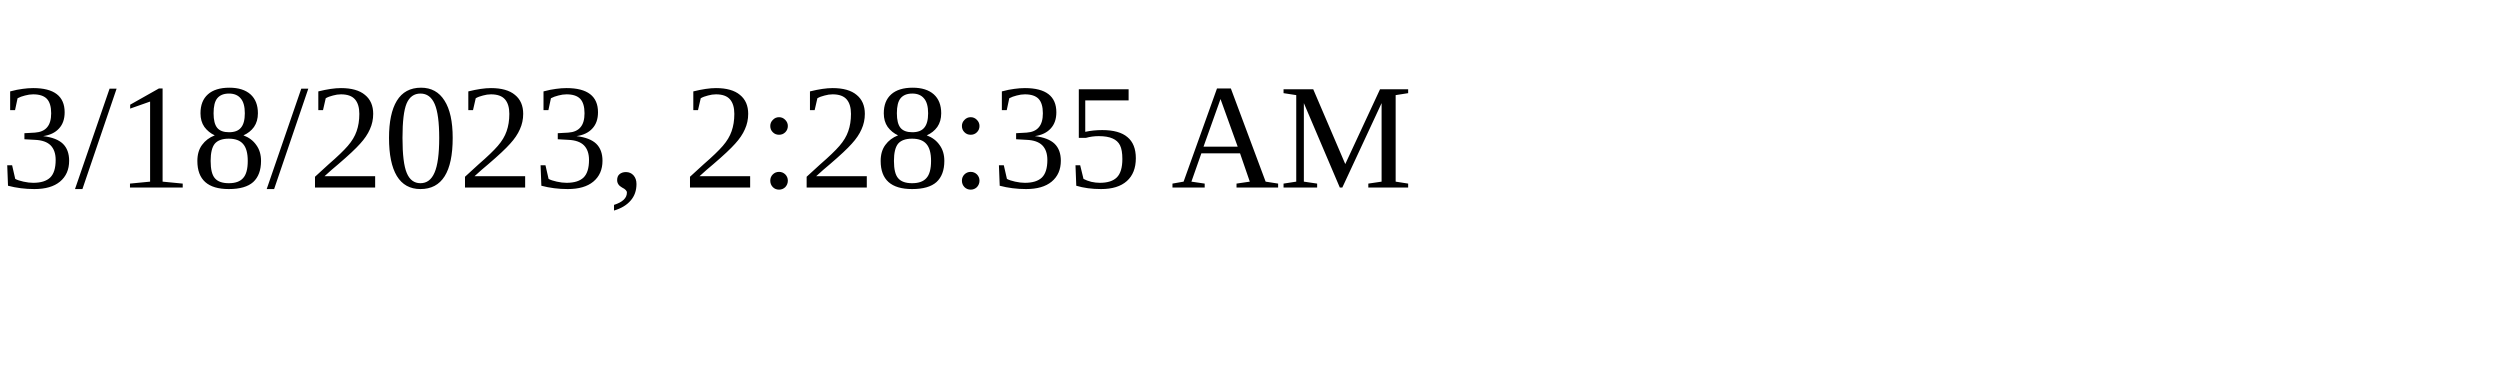
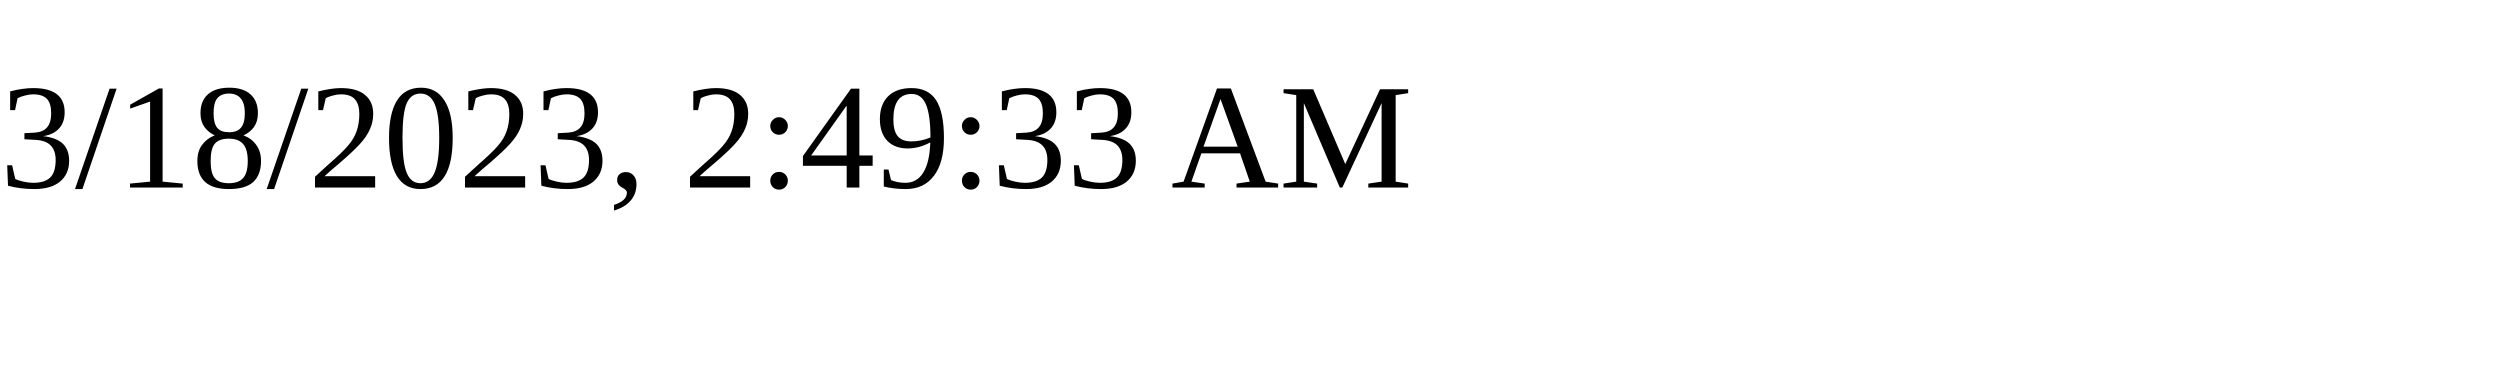
<svg xmlns="http://www.w3.org/2000/svg" height="30" width="200">
-   <text x="0" y="15">3/18/2023, 2:28:35 AM</text>
+   <text x="0" y="15">3/18/2023, 2:49:33 AM</text>
</svg>
